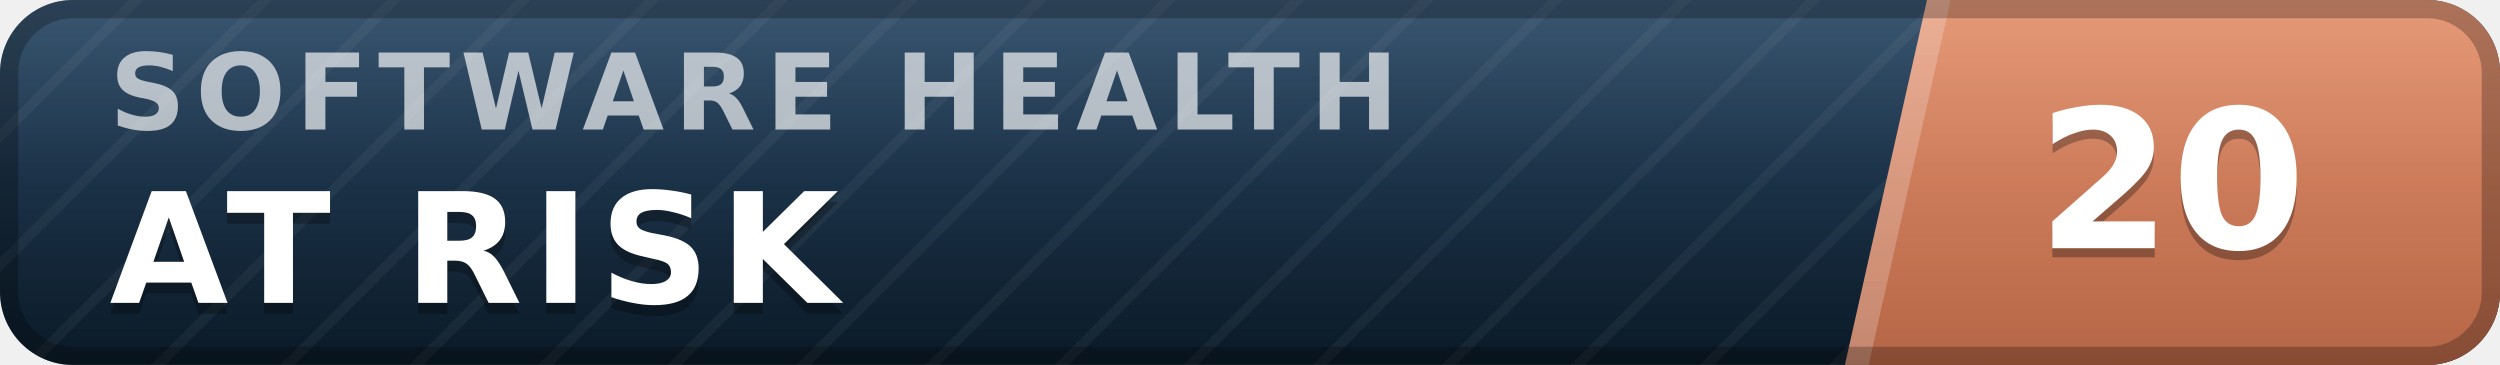
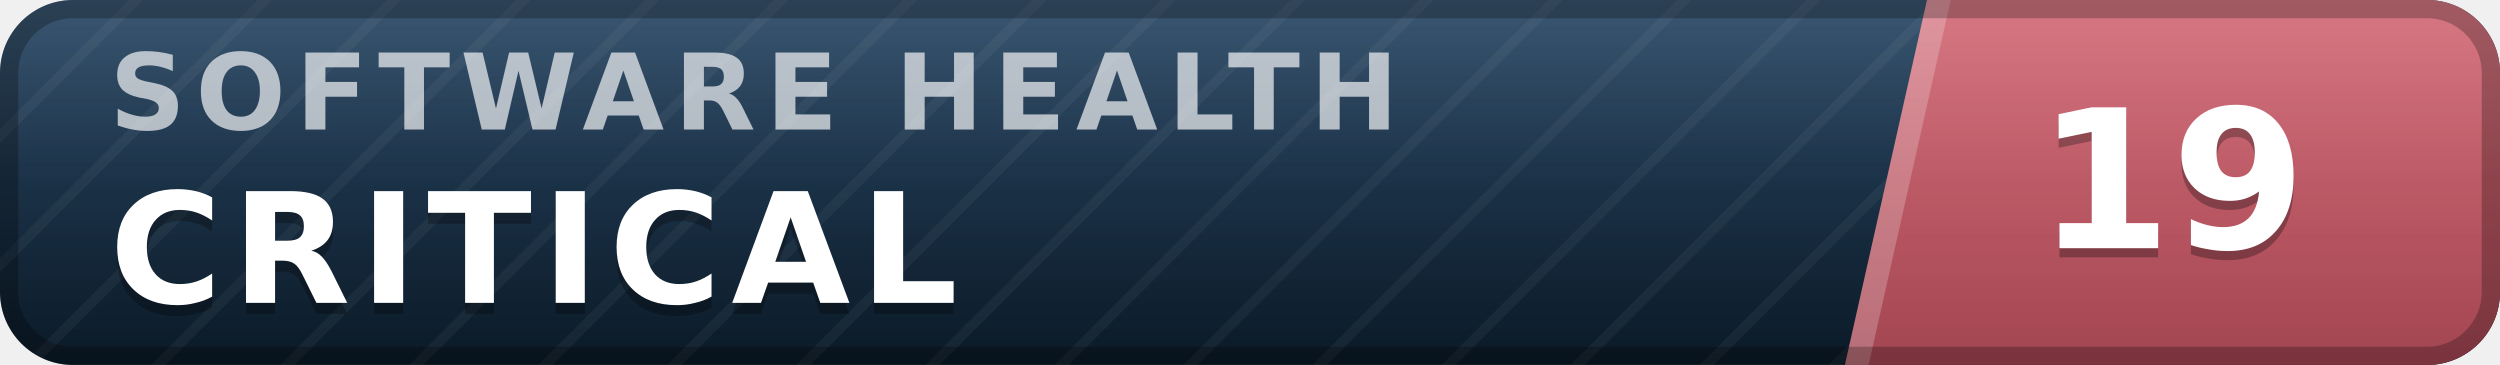
- <svg xmlns="http://www.w3.org/2000/svg" width="137" height="20" viewBox="0 0 137 20" role="img" aria-label="inspect.software software health index 20 of 100, at risk" font-family="Verdana,DejaVu Sans,Geneva,sans-serif">
+ <svg xmlns="http://www.w3.org/2000/svg" width="137" height="20" viewBox="0 0 137 20" role="img" aria-label="inspect.software software health index 19 of 100, critical" font-family="Verdana,DejaVu Sans,Geneva,sans-serif">
  <defs>
    <linearGradient id="plate" x1="0" y1="0" x2="0" y2="1">
      <stop offset="0" stop-color="#1d3d5c" />
      <stop offset="1" stop-color="#0a1926" />
    </linearGradient>
    <linearGradient id="endplate" x1="0" y1="0" x2="0" y2="1">
-       <stop offset="0" stop-color="#e18a64" />
-       <stop offset="1" stop-color="#b56546" />
+       <stop offset="0" stop-color="#d16471" />
+       <stop offset="1" stop-color="#a34551" />
    </linearGradient>
    <linearGradient id="gloss" x1="0" y1="0" x2="0" y2="1">
      <stop offset="0" stop-color="#fff" stop-opacity=".13" />
      <stop offset=".5" stop-color="#fff" stop-opacity=".03" />
      <stop offset="1" stop-color="#fff" stop-opacity="0" />
    </linearGradient>
    <pattern id="guilloche" width="5" height="5" patternUnits="userSpaceOnUse" patternTransform="rotate(45)">
      <line x1="0" y1="0" x2="0" y2="5" stroke="#fff" stroke-opacity=".045" stroke-width="1.1" />
    </pattern>
    <clipPath id="rounded">
      <rect width="137" height="20" rx="4" />
    </clipPath>
  </defs>
  <g clip-path="url(#rounded)">
    <rect width="137" height="20" fill="url(#plate)" />
    <rect width="137" height="20" fill="url(#guilloche)" />
    <polygon points="105.6,0 137,0 137,20 101.1,20" fill="url(#endplate)" />
    <polygon points="105.6,0 106.9,0 102.4,20 101.1,20" fill="#fff" fill-opacity=".22" />
    <text x="6.0" y="7.1" font-size="5.8" letter-spacing="0.55" fill="#fff" fill-opacity=".66" font-weight="bold" textLength="76.3" lengthAdjust="spacing">SOFTWARE HEALTH</text>
-     <text x="6.0" y="17.2" font-size="8.4" fill="#000" fill-opacity=".3" font-weight="bold" letter-spacing="0.55" textLength="43.3" lengthAdjust="spacing">AT RISK</text>
-     <text x="6.0" y="16.6" font-size="8.4" fill="#fff" font-weight="bold" letter-spacing="0.55" textLength="43.3" lengthAdjust="spacing">AT RISK</text>
-     <text x="119.0" y="14.1" font-size="10.6" fill="#000" fill-opacity=".3" font-weight="bold" text-anchor="middle">20</text>
-     <text x="119.0" y="13.6" font-size="10.6" fill="#fff" font-weight="bold" text-anchor="middle">20</text>
+     <text x="6.0" y="17.2" font-size="8.4" fill="#000" fill-opacity=".3" font-weight="bold" letter-spacing="0.55" textLength="50.4" lengthAdjust="spacing">CRITICAL</text>
+     <text x="6.0" y="16.6" font-size="8.4" fill="#fff" font-weight="bold" letter-spacing="0.55" textLength="50.4" lengthAdjust="spacing">CRITICAL</text>
+     <text x="119.0" y="14.1" font-size="10.6" fill="#000" fill-opacity=".3" font-weight="bold" text-anchor="middle">19</text>
+     <text x="119.0" y="13.6" font-size="10.6" fill="#fff" font-weight="bold" text-anchor="middle">19</text>
    <rect width="137" height="20" fill="url(#gloss)" />
  </g>
  <rect x=".5" y=".5" width="136" height="19" rx="3.5" fill="none" stroke="#000" stroke-opacity=".25" />
</svg>
